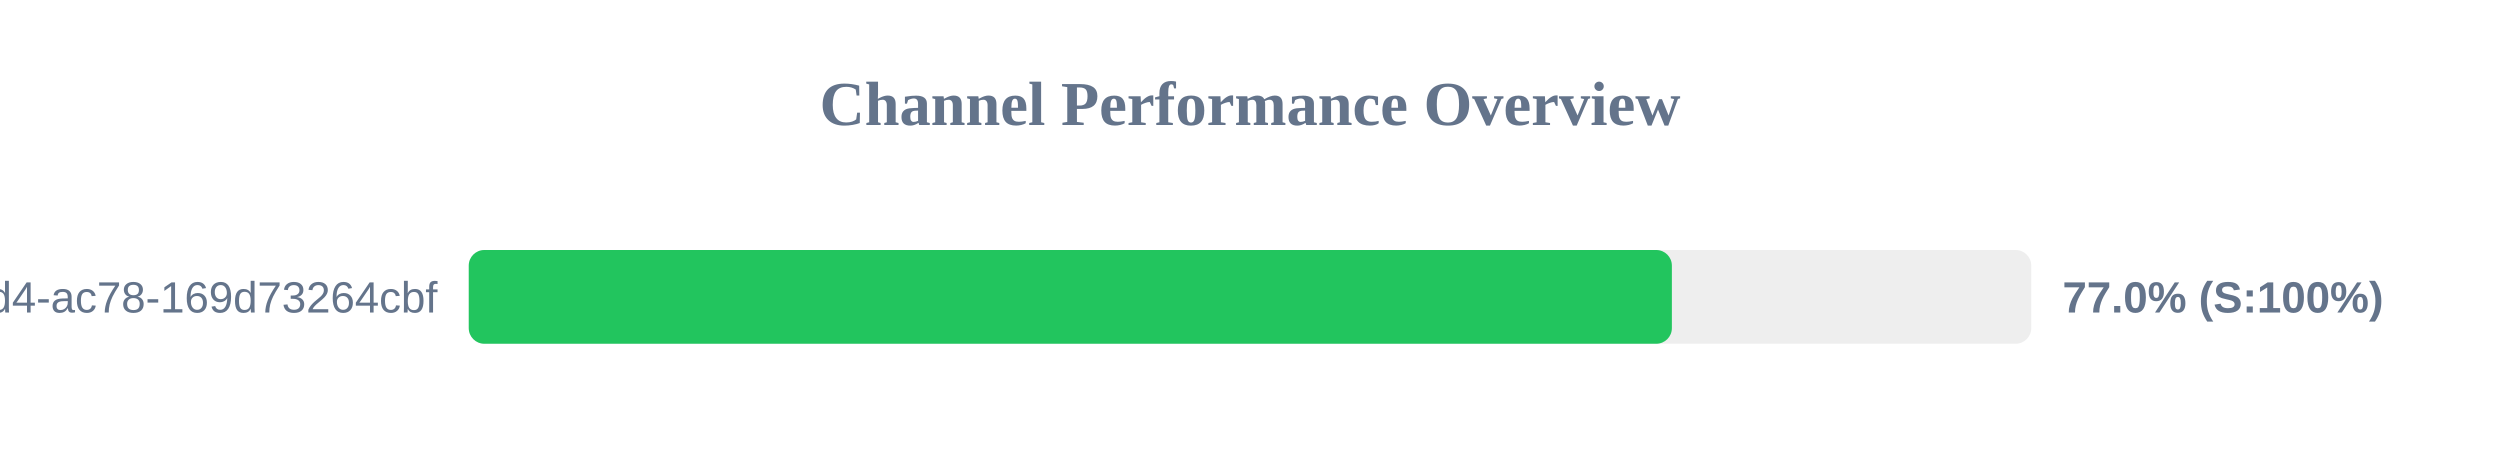
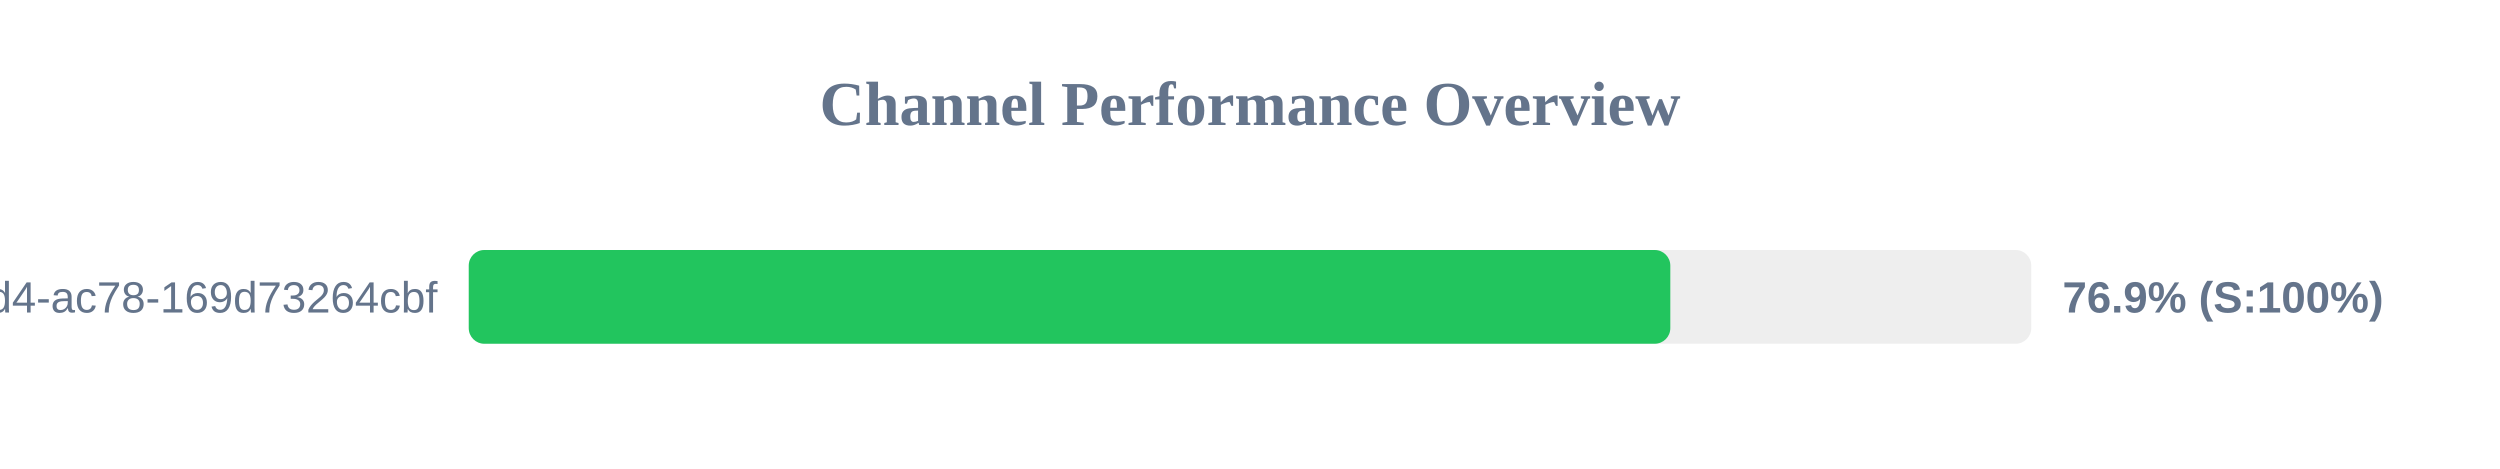
<svg xmlns="http://www.w3.org/2000/svg" width="800" height="150" version="1.1">
  <style>
        .row { font: 14px Arial; fill: #64748b; }
        .score { font: bold 14px Arial; fill: #64748b; }
    </style>
  <text x="400" y="40" text-anchor="middle" font-size="20px" font-weight="bold" fill="#64748b">Channel Performance Overview</text>
  <rect x="150" y="80" width="500" height="30" fill="#eee" rx="5" />
-   <rect x="150" y="80" width="385.0" height="30" fill="#22c55e" rx="5" />
+   <rect x="150" y="80" width="384.5" height="30" fill="#22c55e" rx="5" />
  <text x="140" y="100" text-anchor="end" class="row">?uuid=48c2c901-72e6-46d4-ac78-169d73264cbf</text>
-   <text x="660" y="100" text-anchor="start" class="score">77.0% (S:100%)</text>
+   <text x="660" y="100" text-anchor="start" class="score">76.9% (S:100%)</text>
</svg>
